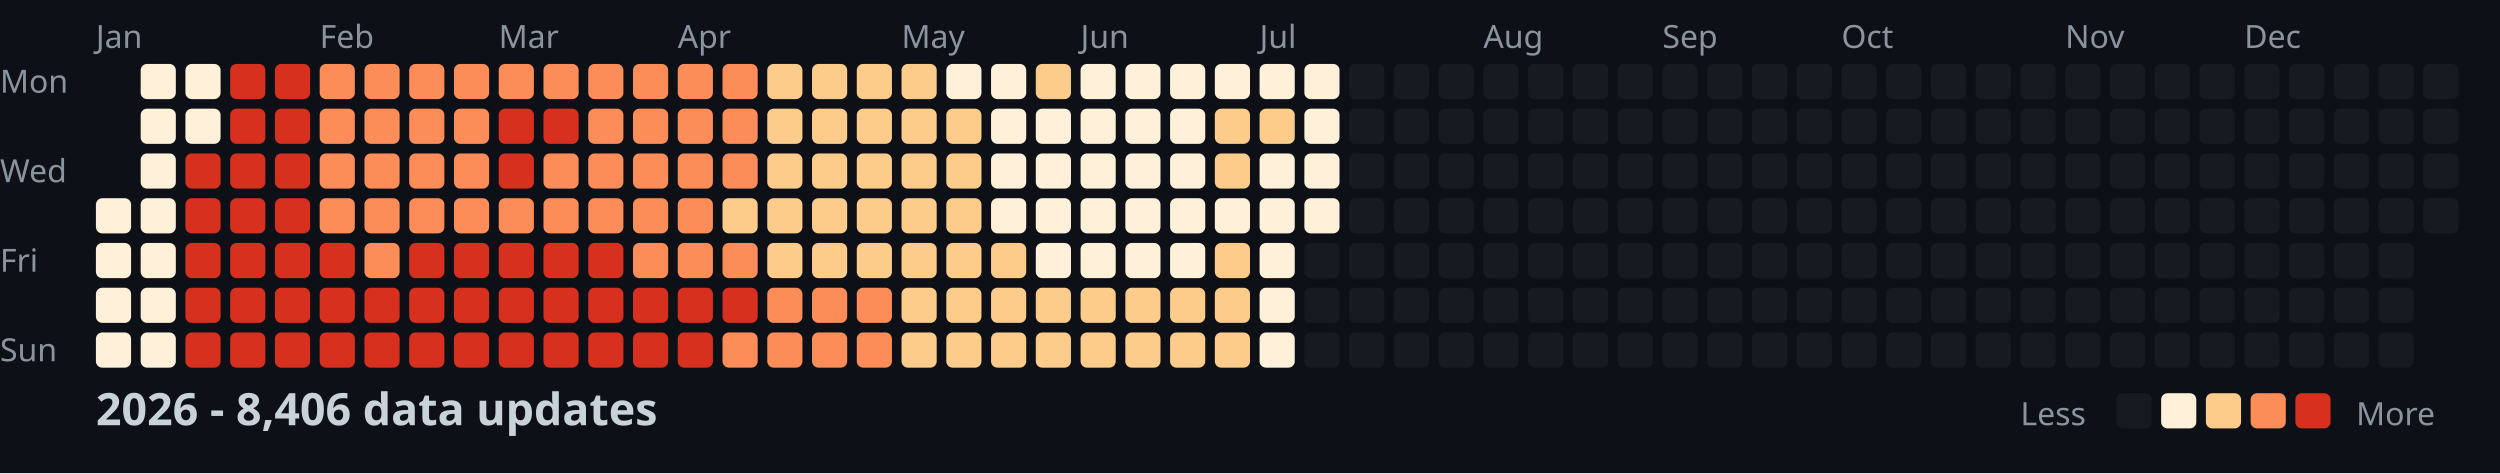
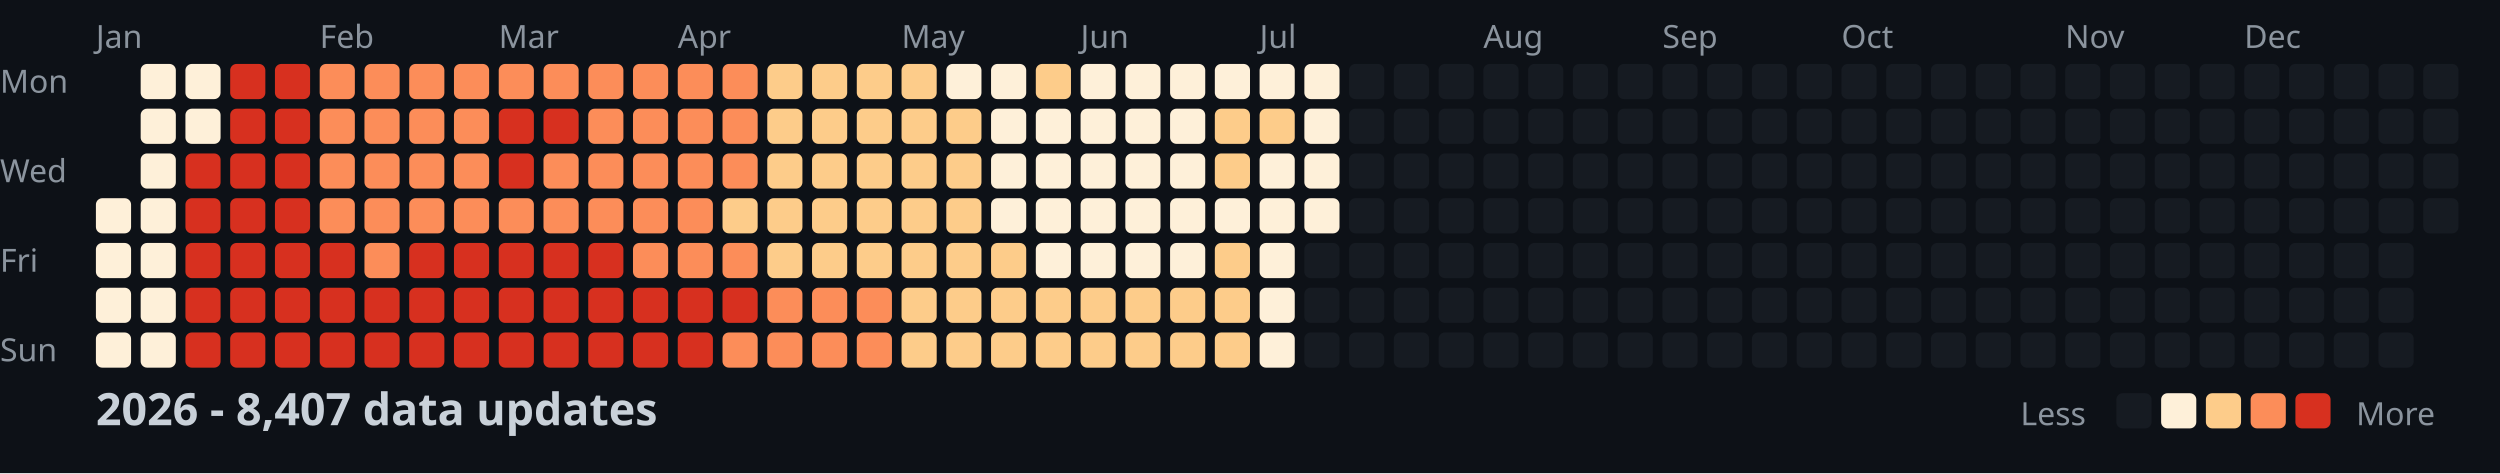
<svg xmlns="http://www.w3.org/2000/svg" width="782" height="148">
  <style>
    .month { font: 10px sans-serif; fill: #8b949e; }
    .day { font: 10px sans-serif; fill: #8b949e; }
    .title { font: bold 14px sans-serif; fill: #c9d1d9; }
    .legend { font: 10px sans-serif; fill: #8b949e; }
  </style>
  <rect width="100%" height="100%" fill="#0d1117" />
  <text x="0" y="29" class="day">Mon</text>
  <text x="0" y="57" class="day">Wed</text>
  <text x="0" y="85" class="day">Fri</text>
  <text x="0" y="113" class="day">Sun</text>
  <text x="30" y="15" class="month">Jan</text>
  <text x="100" y="15" class="month">Feb</text>
  <text x="156" y="15" class="month">Mar</text>
  <text x="212" y="15" class="month">Apr</text>
  <text x="282" y="15" class="month">May</text>
  <text x="338" y="15" class="month">Jun</text>
  <text x="394" y="15" class="month">Jul</text>
  <text x="464" y="15" class="month">Aug</text>
  <text x="520" y="15" class="month">Sep</text>
  <text x="576" y="15" class="month">Oct</text>
  <text x="646" y="15" class="month">Nov</text>
  <text x="702" y="15" class="month">Dec</text>
  <rect x="30" y="62" width="11" height="11" fill="#fef0d9" rx="2" />
  <rect x="30" y="76" width="11" height="11" fill="#fef0d9" rx="2" />
  <rect x="30" y="90" width="11" height="11" fill="#fef0d9" rx="2" />
  <rect x="30" y="104" width="11" height="11" fill="#fef0d9" rx="2" />
  <rect x="44" y="20" width="11" height="11" fill="#fef0d9" rx="2" />
  <rect x="44" y="34" width="11" height="11" fill="#fef0d9" rx="2" />
  <rect x="44" y="48" width="11" height="11" fill="#fef0d9" rx="2" />
  <rect x="44" y="62" width="11" height="11" fill="#fef0d9" rx="2" />
  <rect x="44" y="76" width="11" height="11" fill="#fef0d9" rx="2" />
  <rect x="44" y="90" width="11" height="11" fill="#fef0d9" rx="2" />
  <rect x="44" y="104" width="11" height="11" fill="#fef0d9" rx="2" />
  <rect x="58" y="20" width="11" height="11" fill="#fef0d9" rx="2" />
  <rect x="58" y="34" width="11" height="11" fill="#fef0d9" rx="2" />
  <rect x="58" y="48" width="11" height="11" fill="#d7301f" rx="2" />
  <rect x="58" y="62" width="11" height="11" fill="#d7301f" rx="2" />
  <rect x="58" y="76" width="11" height="11" fill="#d7301f" rx="2" />
  <rect x="58" y="90" width="11" height="11" fill="#d7301f" rx="2" />
  <rect x="58" y="104" width="11" height="11" fill="#d7301f" rx="2" />
  <rect x="72" y="20" width="11" height="11" fill="#d7301f" rx="2" />
  <rect x="72" y="34" width="11" height="11" fill="#d7301f" rx="2" />
  <rect x="72" y="48" width="11" height="11" fill="#d7301f" rx="2" />
  <rect x="72" y="62" width="11" height="11" fill="#d7301f" rx="2" />
  <rect x="72" y="76" width="11" height="11" fill="#d7301f" rx="2" />
  <rect x="72" y="90" width="11" height="11" fill="#d7301f" rx="2" />
  <rect x="72" y="104" width="11" height="11" fill="#d7301f" rx="2" />
  <rect x="86" y="20" width="11" height="11" fill="#d7301f" rx="2" />
  <rect x="86" y="34" width="11" height="11" fill="#d7301f" rx="2" />
  <rect x="86" y="48" width="11" height="11" fill="#d7301f" rx="2" />
  <rect x="86" y="62" width="11" height="11" fill="#d7301f" rx="2" />
  <rect x="86" y="76" width="11" height="11" fill="#d7301f" rx="2" />
  <rect x="86" y="90" width="11" height="11" fill="#d7301f" rx="2" />
  <rect x="86" y="104" width="11" height="11" fill="#d7301f" rx="2" />
  <rect x="100" y="20" width="11" height="11" fill="#fc8d59" rx="2" />
  <rect x="100" y="34" width="11" height="11" fill="#fc8d59" rx="2" />
  <rect x="100" y="48" width="11" height="11" fill="#fc8d59" rx="2" />
  <rect x="100" y="62" width="11" height="11" fill="#fc8d59" rx="2" />
  <rect x="100" y="76" width="11" height="11" fill="#d7301f" rx="2" />
  <rect x="100" y="90" width="11" height="11" fill="#d7301f" rx="2" />
  <rect x="100" y="104" width="11" height="11" fill="#d7301f" rx="2" />
  <rect x="114" y="20" width="11" height="11" fill="#fc8d59" rx="2" />
  <rect x="114" y="34" width="11" height="11" fill="#fc8d59" rx="2" />
  <rect x="114" y="48" width="11" height="11" fill="#fc8d59" rx="2" />
  <rect x="114" y="62" width="11" height="11" fill="#fc8d59" rx="2" />
  <rect x="114" y="76" width="11" height="11" fill="#fc8d59" rx="2" />
  <rect x="114" y="90" width="11" height="11" fill="#d7301f" rx="2" />
  <rect x="114" y="104" width="11" height="11" fill="#d7301f" rx="2" />
  <rect x="128" y="20" width="11" height="11" fill="#fc8d59" rx="2" />
  <rect x="128" y="34" width="11" height="11" fill="#fc8d59" rx="2" />
  <rect x="128" y="48" width="11" height="11" fill="#fc8d59" rx="2" />
  <rect x="128" y="62" width="11" height="11" fill="#fc8d59" rx="2" />
  <rect x="128" y="76" width="11" height="11" fill="#d7301f" rx="2" />
  <rect x="128" y="90" width="11" height="11" fill="#d7301f" rx="2" />
  <rect x="128" y="104" width="11" height="11" fill="#d7301f" rx="2" />
  <rect x="142" y="20" width="11" height="11" fill="#fc8d59" rx="2" />
  <rect x="142" y="34" width="11" height="11" fill="#fc8d59" rx="2" />
  <rect x="142" y="48" width="11" height="11" fill="#fc8d59" rx="2" />
  <rect x="142" y="62" width="11" height="11" fill="#fc8d59" rx="2" />
  <rect x="142" y="76" width="11" height="11" fill="#d7301f" rx="2" />
  <rect x="142" y="90" width="11" height="11" fill="#d7301f" rx="2" />
  <rect x="142" y="104" width="11" height="11" fill="#d7301f" rx="2" />
  <rect x="156" y="20" width="11" height="11" fill="#fc8d59" rx="2" />
  <rect x="156" y="34" width="11" height="11" fill="#d7301f" rx="2" />
  <rect x="156" y="48" width="11" height="11" fill="#d7301f" rx="2" />
  <rect x="156" y="62" width="11" height="11" fill="#fc8d59" rx="2" />
  <rect x="156" y="76" width="11" height="11" fill="#d7301f" rx="2" />
  <rect x="156" y="90" width="11" height="11" fill="#d7301f" rx="2" />
  <rect x="156" y="104" width="11" height="11" fill="#d7301f" rx="2" />
  <rect x="170" y="20" width="11" height="11" fill="#fc8d59" rx="2" />
  <rect x="170" y="34" width="11" height="11" fill="#d7301f" rx="2" />
  <rect x="170" y="48" width="11" height="11" fill="#fc8d59" rx="2" />
  <rect x="170" y="62" width="11" height="11" fill="#fc8d59" rx="2" />
  <rect x="170" y="76" width="11" height="11" fill="#d7301f" rx="2" />
  <rect x="170" y="90" width="11" height="11" fill="#d7301f" rx="2" />
  <rect x="170" y="104" width="11" height="11" fill="#d7301f" rx="2" />
  <rect x="184" y="20" width="11" height="11" fill="#fc8d59" rx="2" />
  <rect x="184" y="34" width="11" height="11" fill="#fc8d59" rx="2" />
  <rect x="184" y="48" width="11" height="11" fill="#fc8d59" rx="2" />
  <rect x="184" y="62" width="11" height="11" fill="#fc8d59" rx="2" />
  <rect x="184" y="76" width="11" height="11" fill="#d7301f" rx="2" />
  <rect x="184" y="90" width="11" height="11" fill="#d7301f" rx="2" />
  <rect x="184" y="104" width="11" height="11" fill="#d7301f" rx="2" />
  <rect x="198" y="20" width="11" height="11" fill="#fc8d59" rx="2" />
  <rect x="198" y="34" width="11" height="11" fill="#fc8d59" rx="2" />
  <rect x="198" y="48" width="11" height="11" fill="#fc8d59" rx="2" />
  <rect x="198" y="62" width="11" height="11" fill="#fc8d59" rx="2" />
  <rect x="198" y="76" width="11" height="11" fill="#fc8d59" rx="2" />
  <rect x="198" y="90" width="11" height="11" fill="#d7301f" rx="2" />
  <rect x="198" y="104" width="11" height="11" fill="#d7301f" rx="2" />
  <rect x="212" y="20" width="11" height="11" fill="#fc8d59" rx="2" />
  <rect x="212" y="34" width="11" height="11" fill="#fc8d59" rx="2" />
  <rect x="212" y="48" width="11" height="11" fill="#fc8d59" rx="2" />
  <rect x="212" y="62" width="11" height="11" fill="#fc8d59" rx="2" />
  <rect x="212" y="76" width="11" height="11" fill="#fc8d59" rx="2" />
  <rect x="212" y="90" width="11" height="11" fill="#d7301f" rx="2" />
  <rect x="212" y="104" width="11" height="11" fill="#d7301f" rx="2" />
  <rect x="226" y="20" width="11" height="11" fill="#fc8d59" rx="2" />
  <rect x="226" y="34" width="11" height="11" fill="#fc8d59" rx="2" />
  <rect x="226" y="48" width="11" height="11" fill="#fc8d59" rx="2" />
  <rect x="226" y="62" width="11" height="11" fill="#fdcc8a" rx="2" />
  <rect x="226" y="76" width="11" height="11" fill="#fc8d59" rx="2" />
  <rect x="226" y="90" width="11" height="11" fill="#d7301f" rx="2" />
  <rect x="226" y="104" width="11" height="11" fill="#fc8d59" rx="2" />
  <rect x="240" y="20" width="11" height="11" fill="#fdcc8a" rx="2" />
  <rect x="240" y="34" width="11" height="11" fill="#fdcc8a" rx="2" />
  <rect x="240" y="48" width="11" height="11" fill="#fdcc8a" rx="2" />
  <rect x="240" y="62" width="11" height="11" fill="#fdcc8a" rx="2" />
  <rect x="240" y="76" width="11" height="11" fill="#fdcc8a" rx="2" />
  <rect x="240" y="90" width="11" height="11" fill="#fc8d59" rx="2" />
  <rect x="240" y="104" width="11" height="11" fill="#fc8d59" rx="2" />
  <rect x="254" y="20" width="11" height="11" fill="#fdcc8a" rx="2" />
  <rect x="254" y="34" width="11" height="11" fill="#fdcc8a" rx="2" />
  <rect x="254" y="48" width="11" height="11" fill="#fdcc8a" rx="2" />
  <rect x="254" y="62" width="11" height="11" fill="#fdcc8a" rx="2" />
  <rect x="254" y="76" width="11" height="11" fill="#fdcc8a" rx="2" />
  <rect x="254" y="90" width="11" height="11" fill="#fc8d59" rx="2" />
  <rect x="254" y="104" width="11" height="11" fill="#fc8d59" rx="2" />
  <rect x="268" y="20" width="11" height="11" fill="#fdcc8a" rx="2" />
  <rect x="268" y="34" width="11" height="11" fill="#fdcc8a" rx="2" />
  <rect x="268" y="48" width="11" height="11" fill="#fdcc8a" rx="2" />
  <rect x="268" y="62" width="11" height="11" fill="#fdcc8a" rx="2" />
  <rect x="268" y="76" width="11" height="11" fill="#fdcc8a" rx="2" />
  <rect x="268" y="90" width="11" height="11" fill="#fc8d59" rx="2" />
  <rect x="268" y="104" width="11" height="11" fill="#fc8d59" rx="2" />
  <rect x="282" y="20" width="11" height="11" fill="#fdcc8a" rx="2" />
  <rect x="282" y="34" width="11" height="11" fill="#fdcc8a" rx="2" />
  <rect x="282" y="48" width="11" height="11" fill="#fdcc8a" rx="2" />
  <rect x="282" y="62" width="11" height="11" fill="#fdcc8a" rx="2" />
  <rect x="282" y="76" width="11" height="11" fill="#fdcc8a" rx="2" />
  <rect x="282" y="90" width="11" height="11" fill="#fdcc8a" rx="2" />
  <rect x="282" y="104" width="11" height="11" fill="#fdcc8a" rx="2" />
  <rect x="296" y="20" width="11" height="11" fill="#fef0d9" rx="2" />
  <rect x="296" y="34" width="11" height="11" fill="#fdcc8a" rx="2" />
  <rect x="296" y="48" width="11" height="11" fill="#fdcc8a" rx="2" />
  <rect x="296" y="62" width="11" height="11" fill="#fdcc8a" rx="2" />
  <rect x="296" y="76" width="11" height="11" fill="#fdcc8a" rx="2" />
  <rect x="296" y="90" width="11" height="11" fill="#fdcc8a" rx="2" />
  <rect x="296" y="104" width="11" height="11" fill="#fdcc8a" rx="2" />
  <rect x="310" y="20" width="11" height="11" fill="#fef0d9" rx="2" />
  <rect x="310" y="34" width="11" height="11" fill="#fef0d9" rx="2" />
  <rect x="310" y="48" width="11" height="11" fill="#fef0d9" rx="2" />
  <rect x="310" y="62" width="11" height="11" fill="#fef0d9" rx="2" />
  <rect x="310" y="76" width="11" height="11" fill="#fdcc8a" rx="2" />
  <rect x="310" y="90" width="11" height="11" fill="#fdcc8a" rx="2" />
  <rect x="310" y="104" width="11" height="11" fill="#fdcc8a" rx="2" />
  <rect x="324" y="20" width="11" height="11" fill="#fdcc8a" rx="2" />
  <rect x="324" y="34" width="11" height="11" fill="#fef0d9" rx="2" />
  <rect x="324" y="48" width="11" height="11" fill="#fef0d9" rx="2" />
  <rect x="324" y="62" width="11" height="11" fill="#fef0d9" rx="2" />
  <rect x="324" y="76" width="11" height="11" fill="#fef0d9" rx="2" />
  <rect x="324" y="90" width="11" height="11" fill="#fdcc8a" rx="2" />
  <rect x="324" y="104" width="11" height="11" fill="#fdcc8a" rx="2" />
  <rect x="338" y="20" width="11" height="11" fill="#fef0d9" rx="2" />
  <rect x="338" y="34" width="11" height="11" fill="#fef0d9" rx="2" />
  <rect x="338" y="48" width="11" height="11" fill="#fef0d9" rx="2" />
  <rect x="338" y="62" width="11" height="11" fill="#fef0d9" rx="2" />
  <rect x="338" y="76" width="11" height="11" fill="#fef0d9" rx="2" />
  <rect x="338" y="90" width="11" height="11" fill="#fdcc8a" rx="2" />
  <rect x="338" y="104" width="11" height="11" fill="#fdcc8a" rx="2" />
  <rect x="352" y="20" width="11" height="11" fill="#fef0d9" rx="2" />
  <rect x="352" y="34" width="11" height="11" fill="#fef0d9" rx="2" />
  <rect x="352" y="48" width="11" height="11" fill="#fef0d9" rx="2" />
  <rect x="352" y="62" width="11" height="11" fill="#fef0d9" rx="2" />
  <rect x="352" y="76" width="11" height="11" fill="#fef0d9" rx="2" />
  <rect x="352" y="90" width="11" height="11" fill="#fdcc8a" rx="2" />
  <rect x="352" y="104" width="11" height="11" fill="#fdcc8a" rx="2" />
  <rect x="366" y="20" width="11" height="11" fill="#fef0d9" rx="2" />
  <rect x="366" y="34" width="11" height="11" fill="#fef0d9" rx="2" />
  <rect x="366" y="48" width="11" height="11" fill="#fef0d9" rx="2" />
  <rect x="366" y="62" width="11" height="11" fill="#fef0d9" rx="2" />
  <rect x="366" y="76" width="11" height="11" fill="#fef0d9" rx="2" />
  <rect x="366" y="90" width="11" height="11" fill="#fdcc8a" rx="2" />
  <rect x="366" y="104" width="11" height="11" fill="#fdcc8a" rx="2" />
  <rect x="380" y="20" width="11" height="11" fill="#fef0d9" rx="2" />
  <rect x="380" y="34" width="11" height="11" fill="#fdcc8a" rx="2" />
  <rect x="380" y="48" width="11" height="11" fill="#fdcc8a" rx="2" />
  <rect x="380" y="62" width="11" height="11" fill="#fef0d9" rx="2" />
  <rect x="380" y="76" width="11" height="11" fill="#fdcc8a" rx="2" />
  <rect x="380" y="90" width="11" height="11" fill="#fdcc8a" rx="2" />
  <rect x="380" y="104" width="11" height="11" fill="#fdcc8a" rx="2" />
  <rect x="394" y="20" width="11" height="11" fill="#fef0d9" rx="2" />
  <rect x="394" y="34" width="11" height="11" fill="#fdcc8a" rx="2" />
  <rect x="394" y="48" width="11" height="11" fill="#fef0d9" rx="2" />
  <rect x="394" y="62" width="11" height="11" fill="#fef0d9" rx="2" />
  <rect x="394" y="76" width="11" height="11" fill="#fef0d9" rx="2" />
  <rect x="394" y="90" width="11" height="11" fill="#fef0d9" rx="2" />
  <rect x="394" y="104" width="11" height="11" fill="#fef0d9" rx="2" />
  <rect x="408" y="20" width="11" height="11" fill="#fef0d9" rx="2" />
  <rect x="408" y="34" width="11" height="11" fill="#fef0d9" rx="2" />
  <rect x="408" y="48" width="11" height="11" fill="#fef0d9" rx="2" />
  <rect x="408" y="62" width="11" height="11" fill="#fef0d9" rx="2" />
  <rect x="408" y="76" width="11" height="11" fill="#161b22" rx="2" />
  <rect x="408" y="90" width="11" height="11" fill="#161b22" rx="2" />
  <rect x="408" y="104" width="11" height="11" fill="#161b22" rx="2" />
  <rect x="422" y="20" width="11" height="11" fill="#161b22" rx="2" />
  <rect x="422" y="34" width="11" height="11" fill="#161b22" rx="2" />
  <rect x="422" y="48" width="11" height="11" fill="#161b22" rx="2" />
  <rect x="422" y="62" width="11" height="11" fill="#161b22" rx="2" />
  <rect x="422" y="76" width="11" height="11" fill="#161b22" rx="2" />
  <rect x="422" y="90" width="11" height="11" fill="#161b22" rx="2" />
  <rect x="422" y="104" width="11" height="11" fill="#161b22" rx="2" />
  <rect x="436" y="20" width="11" height="11" fill="#161b22" rx="2" />
  <rect x="436" y="34" width="11" height="11" fill="#161b22" rx="2" />
  <rect x="436" y="48" width="11" height="11" fill="#161b22" rx="2" />
  <rect x="436" y="62" width="11" height="11" fill="#161b22" rx="2" />
  <rect x="436" y="76" width="11" height="11" fill="#161b22" rx="2" />
  <rect x="436" y="90" width="11" height="11" fill="#161b22" rx="2" />
  <rect x="436" y="104" width="11" height="11" fill="#161b22" rx="2" />
  <rect x="450" y="20" width="11" height="11" fill="#161b22" rx="2" />
  <rect x="450" y="34" width="11" height="11" fill="#161b22" rx="2" />
  <rect x="450" y="48" width="11" height="11" fill="#161b22" rx="2" />
  <rect x="450" y="62" width="11" height="11" fill="#161b22" rx="2" />
  <rect x="450" y="76" width="11" height="11" fill="#161b22" rx="2" />
  <rect x="450" y="90" width="11" height="11" fill="#161b22" rx="2" />
  <rect x="450" y="104" width="11" height="11" fill="#161b22" rx="2" />
  <rect x="464" y="20" width="11" height="11" fill="#161b22" rx="2" />
  <rect x="464" y="34" width="11" height="11" fill="#161b22" rx="2" />
  <rect x="464" y="48" width="11" height="11" fill="#161b22" rx="2" />
  <rect x="464" y="62" width="11" height="11" fill="#161b22" rx="2" />
  <rect x="464" y="76" width="11" height="11" fill="#161b22" rx="2" />
  <rect x="464" y="90" width="11" height="11" fill="#161b22" rx="2" />
  <rect x="464" y="104" width="11" height="11" fill="#161b22" rx="2" />
  <rect x="478" y="20" width="11" height="11" fill="#161b22" rx="2" />
  <rect x="478" y="34" width="11" height="11" fill="#161b22" rx="2" />
  <rect x="478" y="48" width="11" height="11" fill="#161b22" rx="2" />
  <rect x="478" y="62" width="11" height="11" fill="#161b22" rx="2" />
  <rect x="478" y="76" width="11" height="11" fill="#161b22" rx="2" />
  <rect x="478" y="90" width="11" height="11" fill="#161b22" rx="2" />
  <rect x="478" y="104" width="11" height="11" fill="#161b22" rx="2" />
  <rect x="492" y="20" width="11" height="11" fill="#161b22" rx="2" />
  <rect x="492" y="34" width="11" height="11" fill="#161b22" rx="2" />
  <rect x="492" y="48" width="11" height="11" fill="#161b22" rx="2" />
  <rect x="492" y="62" width="11" height="11" fill="#161b22" rx="2" />
  <rect x="492" y="76" width="11" height="11" fill="#161b22" rx="2" />
  <rect x="492" y="90" width="11" height="11" fill="#161b22" rx="2" />
  <rect x="492" y="104" width="11" height="11" fill="#161b22" rx="2" />
  <rect x="506" y="20" width="11" height="11" fill="#161b22" rx="2" />
  <rect x="506" y="34" width="11" height="11" fill="#161b22" rx="2" />
  <rect x="506" y="48" width="11" height="11" fill="#161b22" rx="2" />
  <rect x="506" y="62" width="11" height="11" fill="#161b22" rx="2" />
  <rect x="506" y="76" width="11" height="11" fill="#161b22" rx="2" />
  <rect x="506" y="90" width="11" height="11" fill="#161b22" rx="2" />
  <rect x="506" y="104" width="11" height="11" fill="#161b22" rx="2" />
  <rect x="520" y="20" width="11" height="11" fill="#161b22" rx="2" />
  <rect x="520" y="34" width="11" height="11" fill="#161b22" rx="2" />
  <rect x="520" y="48" width="11" height="11" fill="#161b22" rx="2" />
  <rect x="520" y="62" width="11" height="11" fill="#161b22" rx="2" />
  <rect x="520" y="76" width="11" height="11" fill="#161b22" rx="2" />
  <rect x="520" y="90" width="11" height="11" fill="#161b22" rx="2" />
  <rect x="520" y="104" width="11" height="11" fill="#161b22" rx="2" />
  <rect x="534" y="20" width="11" height="11" fill="#161b22" rx="2" />
  <rect x="534" y="34" width="11" height="11" fill="#161b22" rx="2" />
  <rect x="534" y="48" width="11" height="11" fill="#161b22" rx="2" />
  <rect x="534" y="62" width="11" height="11" fill="#161b22" rx="2" />
  <rect x="534" y="76" width="11" height="11" fill="#161b22" rx="2" />
  <rect x="534" y="90" width="11" height="11" fill="#161b22" rx="2" />
  <rect x="534" y="104" width="11" height="11" fill="#161b22" rx="2" />
  <rect x="548" y="20" width="11" height="11" fill="#161b22" rx="2" />
  <rect x="548" y="34" width="11" height="11" fill="#161b22" rx="2" />
  <rect x="548" y="48" width="11" height="11" fill="#161b22" rx="2" />
  <rect x="548" y="62" width="11" height="11" fill="#161b22" rx="2" />
  <rect x="548" y="76" width="11" height="11" fill="#161b22" rx="2" />
  <rect x="548" y="90" width="11" height="11" fill="#161b22" rx="2" />
  <rect x="548" y="104" width="11" height="11" fill="#161b22" rx="2" />
  <rect x="562" y="20" width="11" height="11" fill="#161b22" rx="2" />
  <rect x="562" y="34" width="11" height="11" fill="#161b22" rx="2" />
  <rect x="562" y="48" width="11" height="11" fill="#161b22" rx="2" />
  <rect x="562" y="62" width="11" height="11" fill="#161b22" rx="2" />
  <rect x="562" y="76" width="11" height="11" fill="#161b22" rx="2" />
  <rect x="562" y="90" width="11" height="11" fill="#161b22" rx="2" />
  <rect x="562" y="104" width="11" height="11" fill="#161b22" rx="2" />
  <rect x="576" y="20" width="11" height="11" fill="#161b22" rx="2" />
  <rect x="576" y="34" width="11" height="11" fill="#161b22" rx="2" />
  <rect x="576" y="48" width="11" height="11" fill="#161b22" rx="2" />
  <rect x="576" y="62" width="11" height="11" fill="#161b22" rx="2" />
  <rect x="576" y="76" width="11" height="11" fill="#161b22" rx="2" />
  <rect x="576" y="90" width="11" height="11" fill="#161b22" rx="2" />
  <rect x="576" y="104" width="11" height="11" fill="#161b22" rx="2" />
  <rect x="590" y="20" width="11" height="11" fill="#161b22" rx="2" />
  <rect x="590" y="34" width="11" height="11" fill="#161b22" rx="2" />
  <rect x="590" y="48" width="11" height="11" fill="#161b22" rx="2" />
  <rect x="590" y="62" width="11" height="11" fill="#161b22" rx="2" />
  <rect x="590" y="76" width="11" height="11" fill="#161b22" rx="2" />
  <rect x="590" y="90" width="11" height="11" fill="#161b22" rx="2" />
  <rect x="590" y="104" width="11" height="11" fill="#161b22" rx="2" />
  <rect x="604" y="20" width="11" height="11" fill="#161b22" rx="2" />
  <rect x="604" y="34" width="11" height="11" fill="#161b22" rx="2" />
  <rect x="604" y="48" width="11" height="11" fill="#161b22" rx="2" />
  <rect x="604" y="62" width="11" height="11" fill="#161b22" rx="2" />
  <rect x="604" y="76" width="11" height="11" fill="#161b22" rx="2" />
  <rect x="604" y="90" width="11" height="11" fill="#161b22" rx="2" />
  <rect x="604" y="104" width="11" height="11" fill="#161b22" rx="2" />
  <rect x="618" y="20" width="11" height="11" fill="#161b22" rx="2" />
  <rect x="618" y="34" width="11" height="11" fill="#161b22" rx="2" />
  <rect x="618" y="48" width="11" height="11" fill="#161b22" rx="2" />
  <rect x="618" y="62" width="11" height="11" fill="#161b22" rx="2" />
  <rect x="618" y="76" width="11" height="11" fill="#161b22" rx="2" />
  <rect x="618" y="90" width="11" height="11" fill="#161b22" rx="2" />
  <rect x="618" y="104" width="11" height="11" fill="#161b22" rx="2" />
  <rect x="632" y="20" width="11" height="11" fill="#161b22" rx="2" />
  <rect x="632" y="34" width="11" height="11" fill="#161b22" rx="2" />
  <rect x="632" y="48" width="11" height="11" fill="#161b22" rx="2" />
  <rect x="632" y="62" width="11" height="11" fill="#161b22" rx="2" />
  <rect x="632" y="76" width="11" height="11" fill="#161b22" rx="2" />
  <rect x="632" y="90" width="11" height="11" fill="#161b22" rx="2" />
  <rect x="632" y="104" width="11" height="11" fill="#161b22" rx="2" />
  <rect x="646" y="20" width="11" height="11" fill="#161b22" rx="2" />
  <rect x="646" y="34" width="11" height="11" fill="#161b22" rx="2" />
  <rect x="646" y="48" width="11" height="11" fill="#161b22" rx="2" />
  <rect x="646" y="62" width="11" height="11" fill="#161b22" rx="2" />
  <rect x="646" y="76" width="11" height="11" fill="#161b22" rx="2" />
  <rect x="646" y="90" width="11" height="11" fill="#161b22" rx="2" />
  <rect x="646" y="104" width="11" height="11" fill="#161b22" rx="2" />
  <rect x="660" y="20" width="11" height="11" fill="#161b22" rx="2" />
  <rect x="660" y="34" width="11" height="11" fill="#161b22" rx="2" />
  <rect x="660" y="48" width="11" height="11" fill="#161b22" rx="2" />
  <rect x="660" y="62" width="11" height="11" fill="#161b22" rx="2" />
  <rect x="660" y="76" width="11" height="11" fill="#161b22" rx="2" />
  <rect x="660" y="90" width="11" height="11" fill="#161b22" rx="2" />
  <rect x="660" y="104" width="11" height="11" fill="#161b22" rx="2" />
  <rect x="674" y="20" width="11" height="11" fill="#161b22" rx="2" />
  <rect x="674" y="34" width="11" height="11" fill="#161b22" rx="2" />
  <rect x="674" y="48" width="11" height="11" fill="#161b22" rx="2" />
  <rect x="674" y="62" width="11" height="11" fill="#161b22" rx="2" />
  <rect x="674" y="76" width="11" height="11" fill="#161b22" rx="2" />
  <rect x="674" y="90" width="11" height="11" fill="#161b22" rx="2" />
  <rect x="674" y="104" width="11" height="11" fill="#161b22" rx="2" />
  <rect x="688" y="20" width="11" height="11" fill="#161b22" rx="2" />
  <rect x="688" y="34" width="11" height="11" fill="#161b22" rx="2" />
  <rect x="688" y="48" width="11" height="11" fill="#161b22" rx="2" />
  <rect x="688" y="62" width="11" height="11" fill="#161b22" rx="2" />
  <rect x="688" y="76" width="11" height="11" fill="#161b22" rx="2" />
  <rect x="688" y="90" width="11" height="11" fill="#161b22" rx="2" />
  <rect x="688" y="104" width="11" height="11" fill="#161b22" rx="2" />
  <rect x="702" y="20" width="11" height="11" fill="#161b22" rx="2" />
  <rect x="702" y="34" width="11" height="11" fill="#161b22" rx="2" />
  <rect x="702" y="48" width="11" height="11" fill="#161b22" rx="2" />
  <rect x="702" y="62" width="11" height="11" fill="#161b22" rx="2" />
  <rect x="702" y="76" width="11" height="11" fill="#161b22" rx="2" />
  <rect x="702" y="90" width="11" height="11" fill="#161b22" rx="2" />
  <rect x="702" y="104" width="11" height="11" fill="#161b22" rx="2" />
  <rect x="716" y="20" width="11" height="11" fill="#161b22" rx="2" />
  <rect x="716" y="34" width="11" height="11" fill="#161b22" rx="2" />
  <rect x="716" y="48" width="11" height="11" fill="#161b22" rx="2" />
  <rect x="716" y="62" width="11" height="11" fill="#161b22" rx="2" />
  <rect x="716" y="76" width="11" height="11" fill="#161b22" rx="2" />
  <rect x="716" y="90" width="11" height="11" fill="#161b22" rx="2" />
  <rect x="716" y="104" width="11" height="11" fill="#161b22" rx="2" />
  <rect x="730" y="20" width="11" height="11" fill="#161b22" rx="2" />
  <rect x="730" y="34" width="11" height="11" fill="#161b22" rx="2" />
  <rect x="730" y="48" width="11" height="11" fill="#161b22" rx="2" />
  <rect x="730" y="62" width="11" height="11" fill="#161b22" rx="2" />
  <rect x="730" y="76" width="11" height="11" fill="#161b22" rx="2" />
  <rect x="730" y="90" width="11" height="11" fill="#161b22" rx="2" />
  <rect x="730" y="104" width="11" height="11" fill="#161b22" rx="2" />
  <rect x="744" y="20" width="11" height="11" fill="#161b22" rx="2" />
  <rect x="744" y="34" width="11" height="11" fill="#161b22" rx="2" />
  <rect x="744" y="48" width="11" height="11" fill="#161b22" rx="2" />
  <rect x="744" y="62" width="11" height="11" fill="#161b22" rx="2" />
  <rect x="744" y="76" width="11" height="11" fill="#161b22" rx="2" />
  <rect x="744" y="90" width="11" height="11" fill="#161b22" rx="2" />
  <rect x="744" y="104" width="11" height="11" fill="#161b22" rx="2" />
  <rect x="758" y="20" width="11" height="11" fill="#161b22" rx="2" />
  <rect x="758" y="34" width="11" height="11" fill="#161b22" rx="2" />
  <rect x="758" y="48" width="11" height="11" fill="#161b22" rx="2" />
  <rect x="758" y="62" width="11" height="11" fill="#161b22" rx="2" />
-   <text x="30" y="133" class="title">2026 - 8,406 data updates</text>
+   <text x="30" y="133" class="title">2026 - 8,407 data updates</text>
  <text x="632" y="133" class="legend">Less</text>
  <rect x="662" y="123" width="11" height="11" fill="#161b22" rx="2" />
  <rect x="676" y="123" width="11" height="11" fill="#fef0d9" rx="2" />
  <rect x="690" y="123" width="11" height="11" fill="#fdcc8a" rx="2" />
  <rect x="704" y="123" width="11" height="11" fill="#fc8d59" rx="2" />
  <rect x="718" y="123" width="11" height="11" fill="#d7301f" rx="2" />
  <text x="737" y="133" class="legend">More</text>
</svg>
